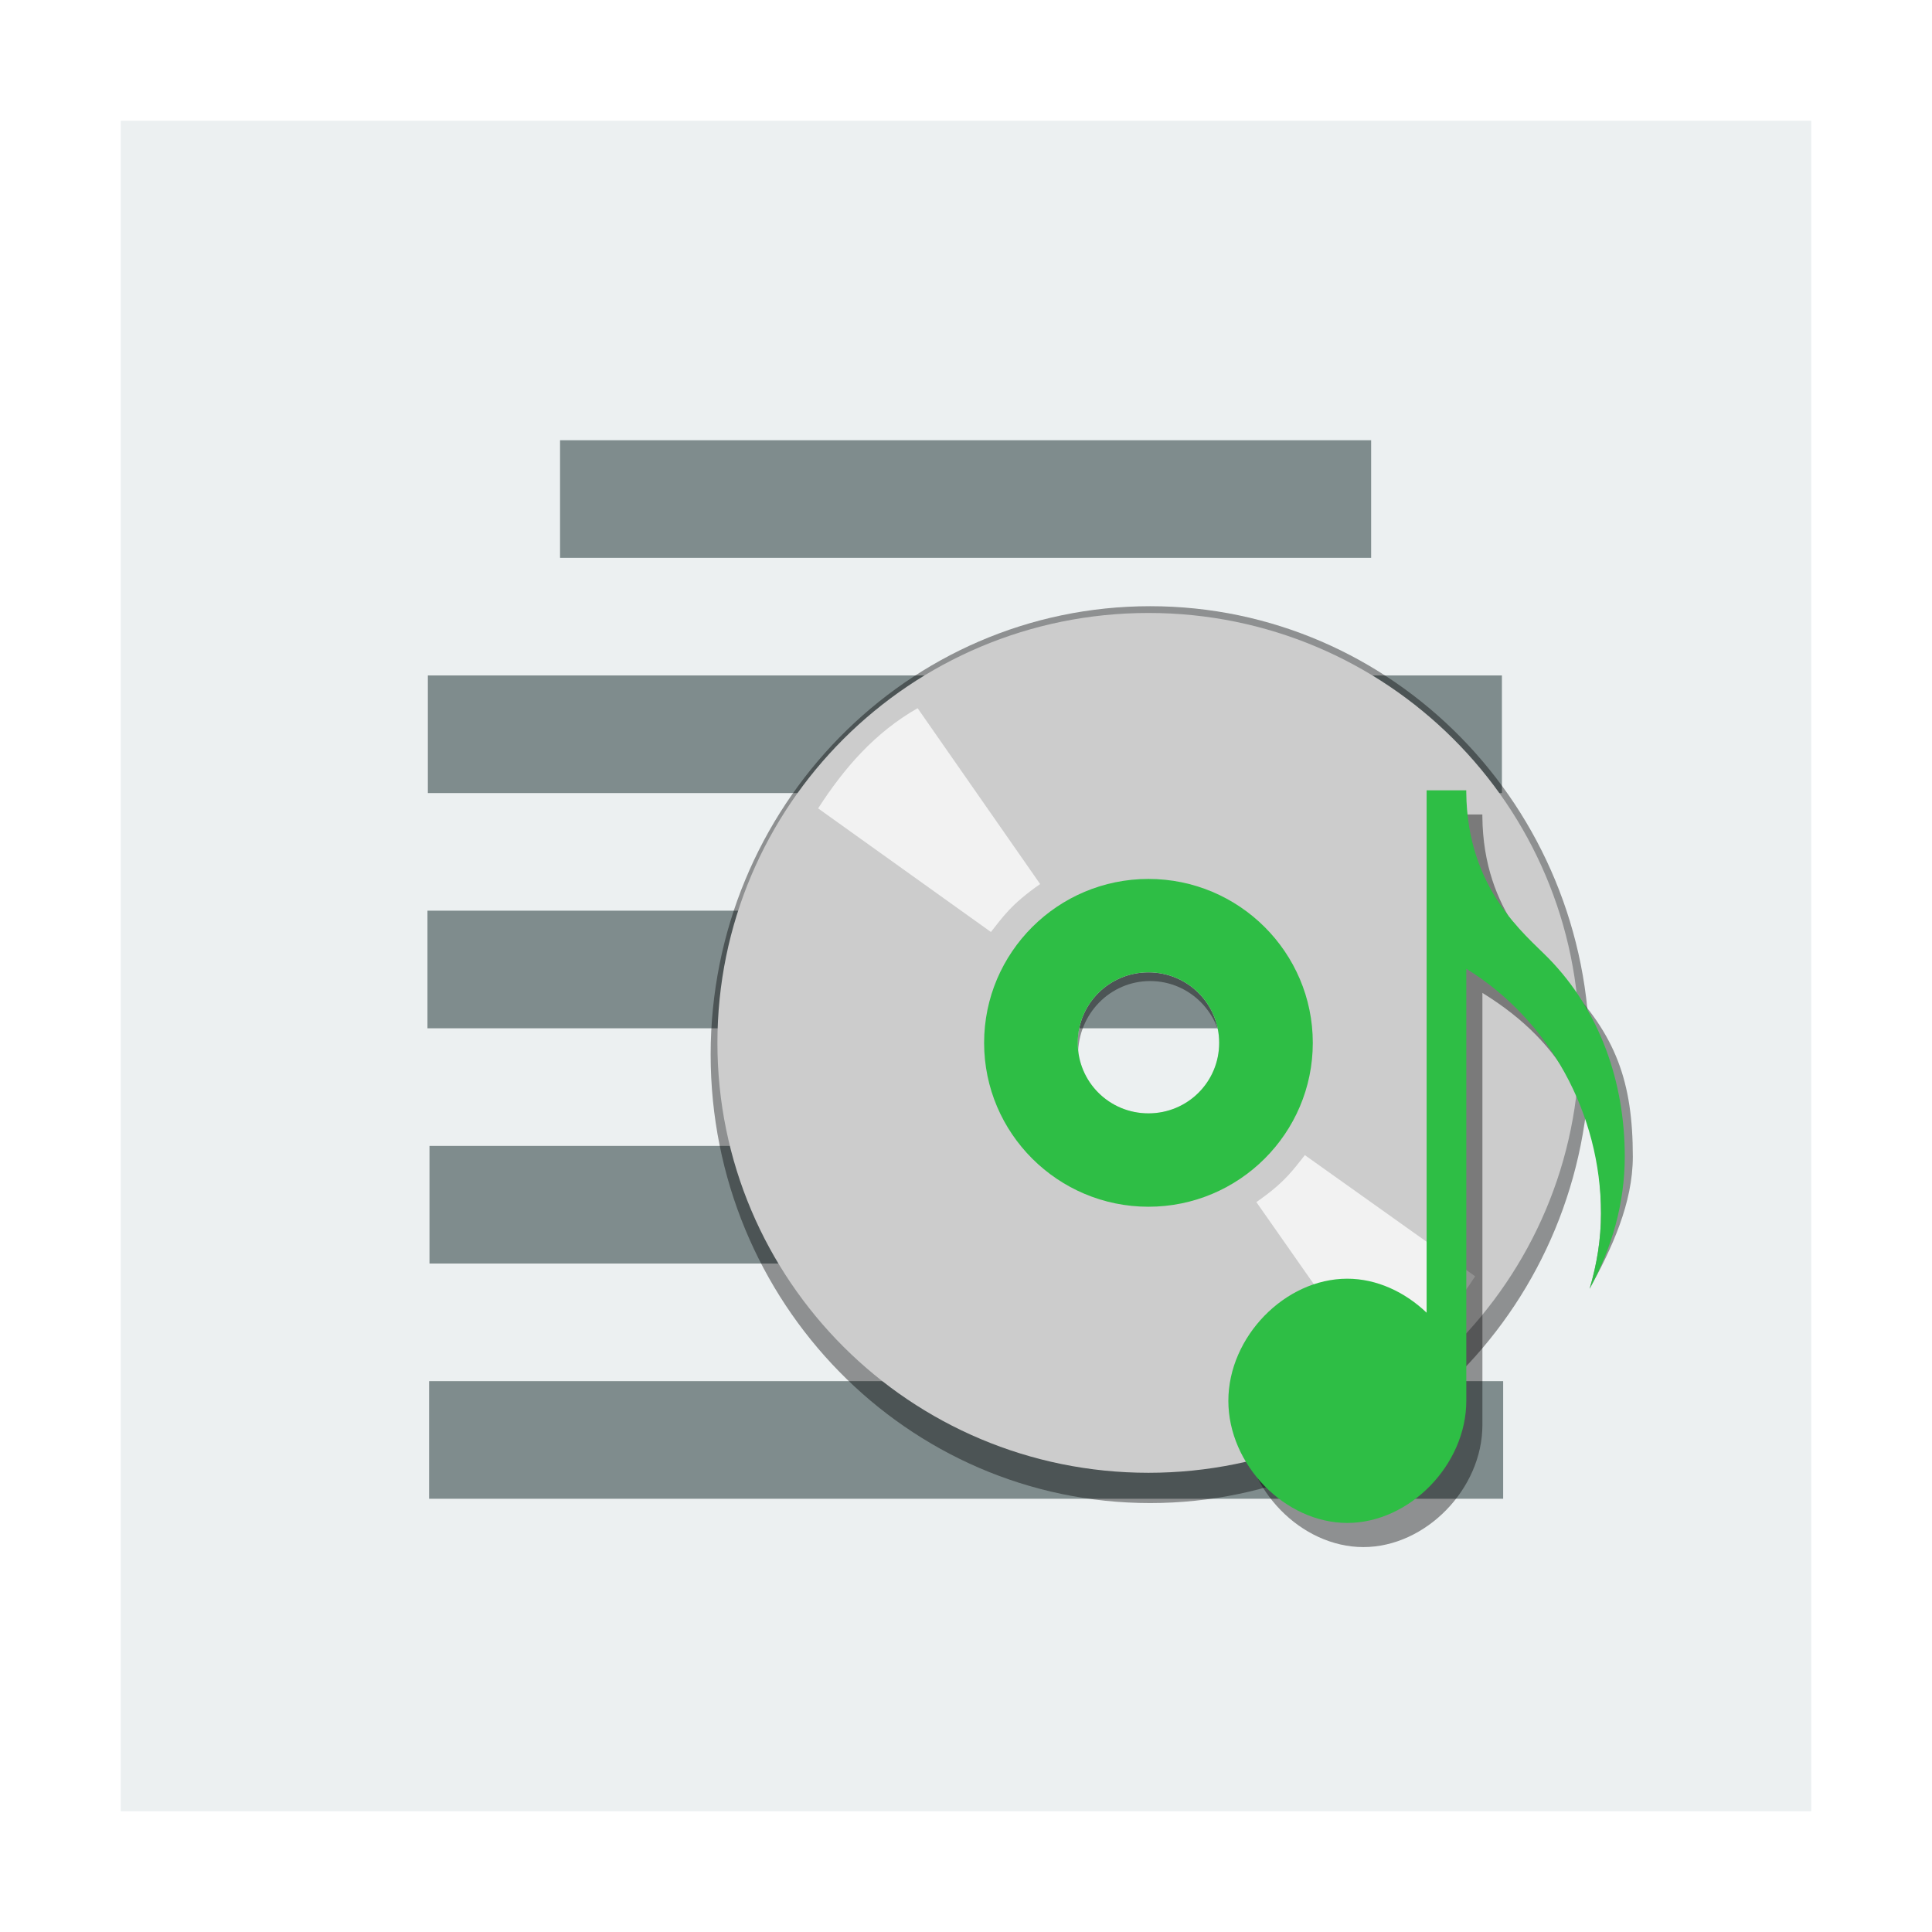
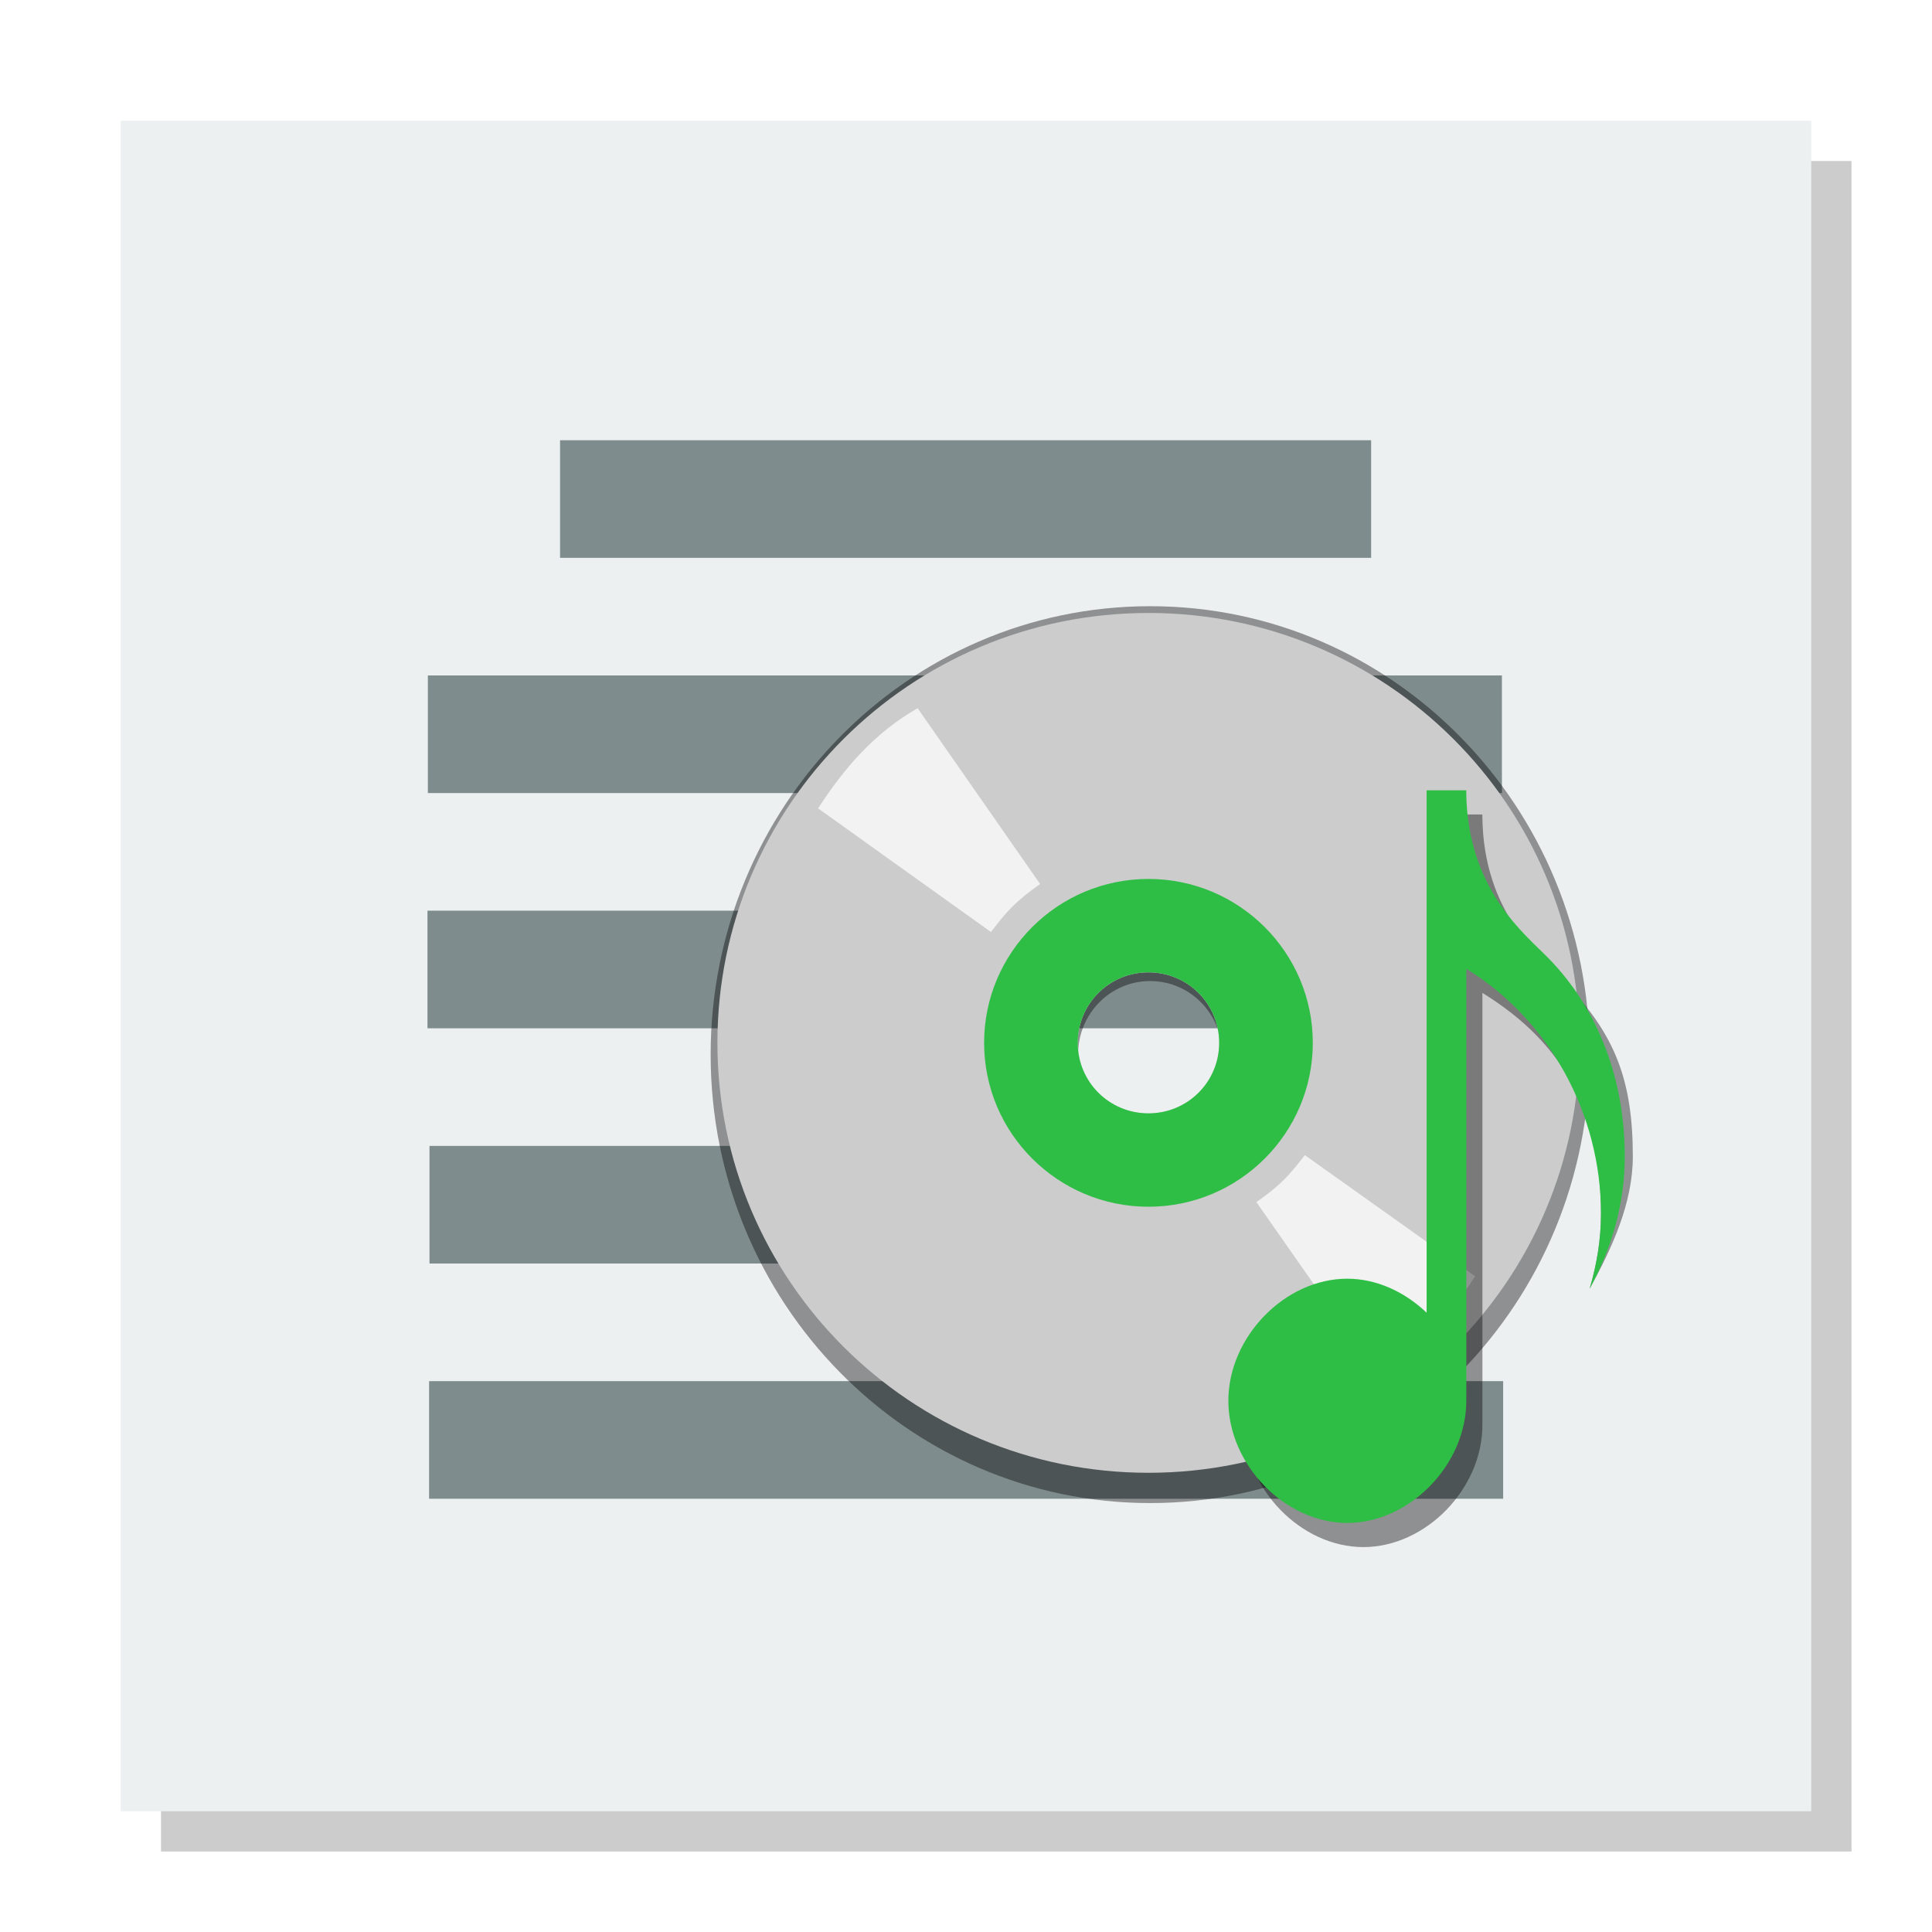
<svg xmlns="http://www.w3.org/2000/svg" width="48" version="1.1" height="48">
+   <path style="opacity:.2" d="M 4,4 V 46 H 46 V 4 Z" />
  <g id="layer1" transform="matrix(1.142228,0,0,0.9185962,-3.423689,1.953606)">
    <path style="fill:#ecf0f1" id="rect4090" d="m 5.624,1.139 v 45.722 h 36.77 v -45.722 Z " />
    <g style="stroke:#003bc3;stroke-width:0;fill-rule:evenodd;stroke-linecap:square;fill:#7f8c8d">
      <rect width="23.362" x="0" y="0" height="3.181" style="stroke-miterlimit:2.013" id="line2" transform="translate(12.3038,16.1417)" />
      <g style="stroke-miterlimit:2">
        <rect width="17.642" x="15.179" y="9.78" height="3.181" id="line" />
        <rect width="23.362" x="0" y="0" height="3.181" id="line21" transform="translate(12.2953,22.5039)" />
        <rect width="23.362" x="0" y="0" height="3.181" id="line22" transform="translate(12.3392,28.8661)" />
        <rect width="23.362" x="0" y="0" height="3.181" id="line23" transform="translate(12.3307,35.2282)" />
      </g>
    </g>
  </g>
  <g style="fill-rule:evenodd">
    <g style="stroke-linecap:square;stroke-width:0;stroke:#003bc3">
      <g style="stroke-miterlimit:2">
        <path style="opacity:.4" id="path4150" d="m 28.575,15.061 c -6.032,0 -10.919,4.986 -10.919,11.141 0,6.155 4.886,11.141 10.919,11.141 6.032,0 10.919,-4.986 10.919,-11.141 0,-6.155 -4.886,-11.141 -10.919,-11.141 z  m 0,9.313 c 0.993,0 1.791,0.815 1.791,1.828 0,1.013 -0.799,1.828 -1.791,1.828 -0.993,0 -1.791,-0.815 -1.791,-1.828 0,-1.013 0.799,-1.828 1.791,-1.828 z " />
        <path style="fill:#ccc" id="shape011" d="m 28.533,15.229 c -5.917,0 -10.709,4.78 -10.709,10.681 0,5.901 4.792,10.681 10.709,10.681 5.917,0 10.709,-4.78 10.709,-10.681 0,-5.901 -4.792,-10.681 -10.709,-10.681 z  m 0,8.929 c 0.974,0 1.757,0.781 1.757,1.752 0,0.971 -0.783,1.752 -1.757,1.752 -0.974,0 -1.757,-0.781 -1.757,-1.752 0,-0.971 0.783,-1.752 1.757,-1.752 z " />
        <path style="fill:#2ebe45" id="shape11" d="m 28.533,21.837 c -2.252,0 -4.083,1.826 -4.083,4.072 0,2.246 1.831,4.072 4.083,4.072 2.252,0 4.083,-1.826 4.083,-4.072 0,-2.246 -1.831,-4.072 -4.083,-4.072 z  m 0,2.32 c 0.974,0 1.757,0.781 1.757,1.752 0,0.971 -0.783,1.752 -1.757,1.752 -0.974,0 -1.757,-0.781 -1.757,-1.752 0,-0.971 0.783,-1.752 1.757,-1.752 z " />
      </g>
      <g style="fill:#f2f2f2;stroke-linejoin:bevel">
        <path id="shape0" d="m 31.214,29.866 c 0.718,-0.497 0.921,-0.814 1.205,-1.167 l 4.23,3.01 c -0.639,0.988 -1.395,1.849 -2.436,2.44 z " />
        <path id="shape1" d="m 25.842,21.964 c -0.728,0.507 -0.935,0.83 -1.223,1.191 l -4.293,-3.071 c 0.649,-1.008 1.416,-1.887 2.472,-2.489 z " />
      </g>
    </g>
    <path style="opacity:.4" id="path4152" d="m 35.844,20.235 0,12.979 c -0.537,-0.513 -1.237,-0.845 -1.972,-0.845 -1.548,0 -2.954,1.445 -2.954,3.034 0,1.588 1.406,3.033 2.954,3.034 1.548,0 2.958,-1.445 2.958,-3.034 v -10.734 c 2.062,1.269 2.946,2.999 2.946,5.483 0,0.639 -0.103,1.265 -0.283,1.868 0.552,-1 1.074,-2.126 1.074,-3.284 0,-1.855 -0.419,-3.025 -1.696,-4.33 -0.589,-0.602 -2.02,-1.717 -2.042,-4.12 v -0.051 h -0.004 -0.981 z " />
    <path style="fill:#2ebe45" id="path4112" d="m 35.444,19.635 0,12.979 c -0.537,-0.513 -1.237,-0.845 -1.972,-0.845 -1.548,0 -2.954,1.445 -2.954,3.034 0,1.588 1.406,3.033 2.954,3.034 1.548,0 2.958,-1.445 2.958,-3.034 v -10.734 c 2.062,1.269 3.346,3.599 3.346,6.083 0,0.639 -0.103,1.265 -0.283,1.868 0.552,-1 0.874,-2.126 0.874,-3.284 0,-1.855 -0.619,-3.624 -1.896,-4.93 -0.589,-0.602 -2.02,-1.717 -2.042,-4.12 v -0.051 h -0.004 -0.981 z " />
  </g>
</svg>
